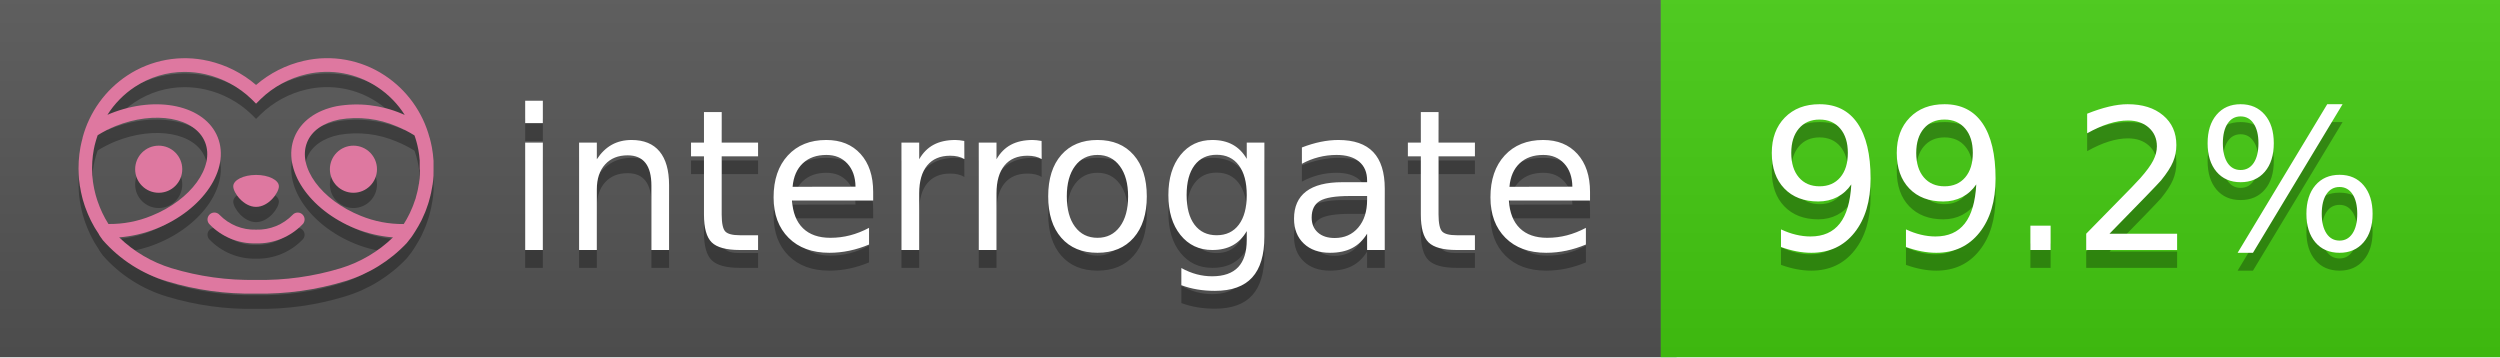
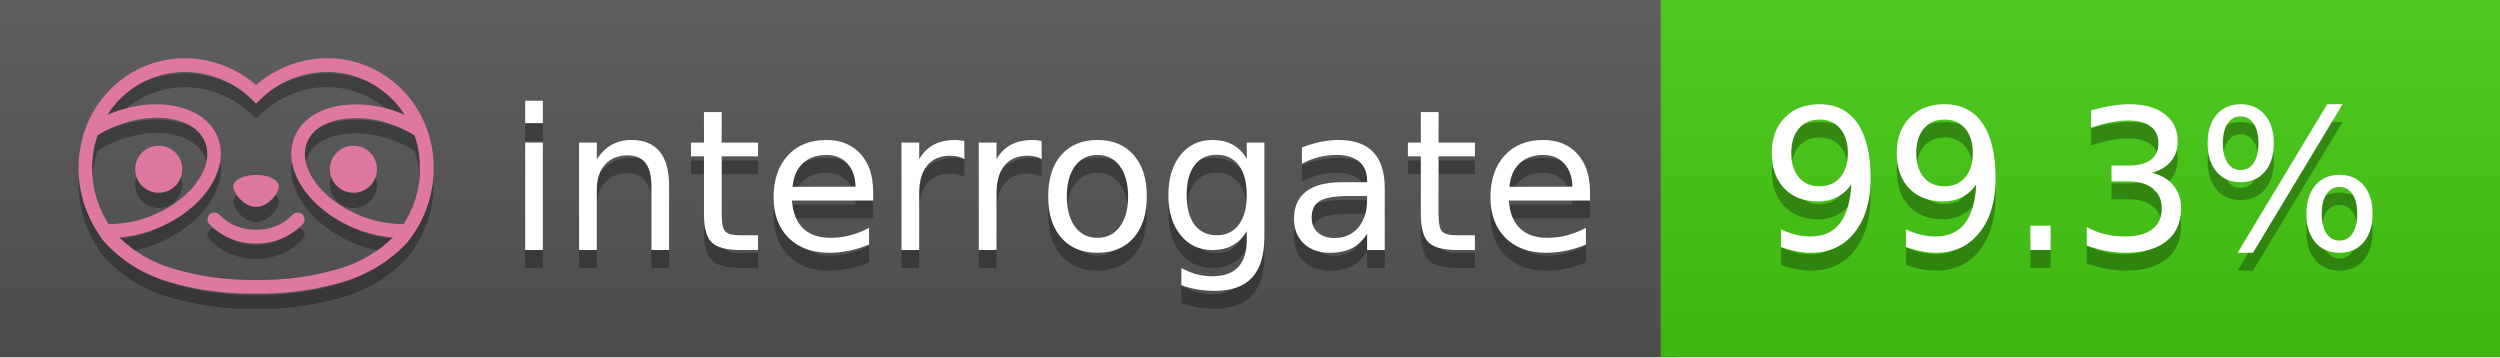
<svg xmlns="http://www.w3.org/2000/svg" width="140" height="20" viewBox="0 0 140 20" version="1.1" xml:space="preserve" style="fill-rule:evenodd;clip-rule:evenodd;stroke-linejoin:round;stroke-miterlimit:2;">
  <g transform="matrix(1,0,0,1,22,0)">
    <g id="backgrounds" transform="matrix(1.32789,0,0,1,-22.3892,0)">
      <rect x="0" y="0" width="71" height="20" style="fill:rgb(85,85,85);" />
    </g>
    <rect x="71" y="0" width="47" height="20" data-interrogate="color" style="fill:#4c1" />
    <g transform="matrix(1.19746,0,0,1,-22.3744,-4.85723e-16)">
      <rect x="0" y="0" width="118" height="20" style="fill:url(#_Linear1);" />
    </g>
  </g>
  <g fill="#fff" text-anchor="middle" font-family="DejaVu Sans,Verdana,Geneva,sans-serif" font-size="110">
    <text x="590" y="150" fill="#010101" fill-opacity=".3" transform="scale(.1)" textLength="610">interrogate</text>
    <text x="590" y="140" transform="scale(.1)" textLength="610">interrogate</text>
-     <text x="1160" y="150" fill="#010101" fill-opacity=".3" transform="scale(.1)" textLength="370" data-interrogate="result">99.2%</text>
-     <text x="1160" y="140" transform="scale(.1)" textLength="370" data-interrogate="result">99.2%</text>
+     <text x="1160" y="150" fill="#010101" fill-opacity=".3" transform="scale(.1)" textLength="370" data-interrogate="result">99.3%</text>
+     <text x="1160" y="140" transform="scale(.1)" textLength="370" data-interrogate="result">99.3%</text>
  </g>
  <g id="logo-shadow" transform="matrix(0.854876,0,0,0.854876,-6.73514,1.732)">
    <g transform="matrix(0.299012,0,0,0.299012,9.70229,-6.68582)">
      <path d="M50,64.25C52.76,64.25 55,61.13 55,59.75C55,58.37 52.76,57.25 50,57.25C47.24,57.25 45,58.37 45,59.75C45,61.13 47.24,64.25 50,64.25Z" style="fill:rgb(1,1,1);fill-opacity:0.3;fill-rule:nonzero;" />
    </g>
    <g transform="matrix(0.299012,0,0,0.299012,9.70229,-6.68582)">
      <path d="M88,49.05C86.506,43.475 83.018,38.638 78.2,35.46C72.969,32.002 66.539,30.844 60.43,32.26C56.576,33.145 52.995,34.958 50,37.54C46.998,34.958 43.411,33.149 39.55,32.27C33.441,30.853 27.011,32.011 21.78,35.47C16.97,38.652 13.489,43.489 12,49.06L12,49.13C11.82,49.79 11.66,50.46 11.53,51.13C11.146,53.207 11.021,55.323 11.16,57.43C11.16,58.03 11.26,58.63 11.34,59.23C11.34,59.51 11.43,59.79 11.48,60.07C11.53,60.35 11.58,60.68 11.64,60.98C11.7,61.28 11.8,61.69 11.89,62.05C11.98,62.41 11.99,62.47 12.05,62.68C12.16,63.07 12.28,63.46 12.41,63.84L12.58,64.34C12.72,64.74 12.88,65.14 13.04,65.53L13.23,65.98C13.403,66.373 13.583,66.767 13.77,67.16L13.99,67.59C14.19,67.97 14.39,68.35 14.61,68.73L14.87,69.15C15.1,69.52 15.33,69.89 15.58,70.26L15.58,70.32L15.99,70.93C16.14,71.14 16.29,71.36 16.45,71.57C20.206,75.83 25.086,78.95 30.53,80.57C36.839,82.48 43.41,83.385 50,83.25C56.599,83.374 63.177,82.456 69.49,80.53C74.644,78.978 79.303,76.102 83,72.19C83.34,71.78 83.65,71.35 84,70.92L84.18,70.66L84.33,70.44L84.41,70.32C84.55,70.12 84.67,69.9 84.81,69.7C85.07,69.3 85.32,68.89 85.55,68.48C85.78,68.07 86.02,67.65 86.23,67.22C86.31,67.05 86.39,66.88 86.47,66.7C86.67,66.28 86.85,65.87 87.03,65.44L87.23,64.92C87.397,64.487 87.55,64.05 87.69,63.61L87.85,63.09C87.98,62.64 88.1,62.19 88.21,61.74C88.21,61.57 88.3,61.39 88.33,61.22C88.43,60.75 88.52,60.22 88.6,59.79C88.6,59.64 88.66,59.49 88.68,59.33C88.77,58.71 88.84,58.08 88.88,57.45L88.88,54.17C88.817,53.164 88.693,52.162 88.51,51.17C88.38,50.5 88.23,49.84 88.05,49.17L88,49.05ZM85.89,56.44L85.89,57.23C85.89,57.78 85.79,58.32 85.72,58.86C85.72,59.01 85.72,59.15 85.65,59.3C85.59,59.7 85.51,60.11 85.43,60.51L85.32,60.99C85.23,61.38 85.12,61.77 85.01,62.16C85.01,62.31 84.93,62.46 84.88,62.6C84.74,63.04 84.59,63.47 84.42,63.9L84.27,64.28C84.1,64.71 83.91,65.14 83.71,65.56C83.51,65.98 83.43,66.12 83.28,66.4L83.01,66.91C82.83,67.223 82.643,67.537 82.45,67.85L82.35,68.01C79.121,68.047 75.918,67.434 72.93,66.21C64.27,62.74 59,55.52 61.18,50.11C62.18,47.6 64.7,45.82 68.26,45.11C72.489,44.395 76.835,44.908 80.78,46.59C82.141,47.144 83.453,47.813 84.7,48.59C84.76,48.76 84.82,48.93 84.88,49.1C84.94,49.27 85.05,49.63 85.12,49.9C85.28,50.5 85.44,51.1 85.55,51.73C85.691,52.507 85.792,53.292 85.85,54.08L85.85,55.89C85.85,56.12 85.91,56.25 85.91,56.45L85.89,56.44ZM17.66,68C16.668,66.435 15.869,64.756 15.28,63L15.17,62.68C15.06,62.35 14.96,62.01 14.87,61.68C14.823,61.493 14.777,61.31 14.73,61.13C14.66,60.84 14.59,60.55 14.53,60.27C14.47,59.99 14.43,59.72 14.38,59.44C14.33,59.16 14.3,59 14.27,58.78C14.2,58.27 14.15,57.78 14.11,57.23L14.11,57.03C14.008,55.236 14.122,53.437 14.45,51.67C14.56,51.06 14.71,50.46 14.88,49.87C14.96,49.59 15.04,49.32 15.13,49.05C15.22,48.78 15.24,48.72 15.3,48.55C16.548,47.774 17.859,47.105 19.22,46.55C27.86,43.09 36.65,44.67 38.82,50.08C40.99,55.49 35.73,62.74 27.09,66.2C24.101,67.431 20.893,68.043 17.66,68ZM68.57,77.68C62.554,79.508 56.287,80.376 50,80.25C43.737,80.37 37.495,79.506 31.5,77.69C27.185,76.38 23.243,74.062 20,70.93C22.815,70.706 25.58,70.055 28.2,69C38.37,64.92 44.39,56 41.6,49C38.81,42 28.27,39.72 18.1,43.8L17.43,44.09C18.973,41.648 21.019,39.561 23.43,37.97C26.671,35.824 30.473,34.68 34.36,34.68C35.884,34.681 37.404,34.852 38.89,35.19C42.694,36.049 46.191,37.935 49,40.64L50,41.64L51,40.64C53.797,37.937 57.279,36.049 61.07,35.18C66.402,33.947 72.014,34.968 76.57,38C78.98,39.588 81.026,41.671 82.57,44.11L81.9,43.82C77.409,41.921 72.464,41.355 67.66,42.19C63.08,43.12 59.79,45.54 58.39,49.02C55.6,55.97 61.62,64.94 71.79,69.02C74.414,70.07 77.182,70.714 80,70.93C76.776,74.05 72.859,76.363 68.57,77.68Z" style="fill:rgb(1,1,1);fill-opacity:0.3;fill-rule:nonzero;" />
    </g>
    <g transform="matrix(0.299012,0,0,0.299012,9.70229,-6.68582)">
      <circle cx="71.33" cy="56" r="5.16" style="fill:rgb(1,1,1);fill-opacity:0.3;" />
    </g>
    <g transform="matrix(0.299012,0,0,0.299012,9.70229,-6.68582)">
      <circle cx="28.67" cy="56" r="5.16" style="fill:rgb(1,1,1);fill-opacity:0.3;" />
    </g>
    <g transform="matrix(0.299012,0,0,0.299012,9.70229,-6.68582)">
      <path d="M58,66C55.912,68.161 53.003,69.339 50,69.24C46.997,69.339 44.088,68.161 42,66C41.714,65.677 41.302,65.491 40.87,65.491C40.042,65.491 39.361,66.172 39.361,67C39.361,67.368 39.496,67.724 39.74,68C42.403,70.804 46.134,72.35 50,72.25C53.862,72.347 57.59,70.802 60.25,68C60.495,67.725 60.63,67.369 60.63,67C60.63,66.174 59.951,65.495 59.125,65.495C58.695,65.495 58.285,65.679 58,66Z" style="fill:rgb(1,1,1);fill-opacity:0.3;fill-rule:nonzero;" />
    </g>
  </g>
  <g id="logo-pink" transform="matrix(0.854876,0,0,0.854876,-6.73514,0.877124)">
    <g transform="matrix(0.299012,0,0,0.299012,9.70229,-6.68582)">
      <path d="M50,64.25C52.76,64.25 55,61.13 55,59.75C55,58.37 52.76,57.25 50,57.25C47.24,57.25 45,58.37 45,59.75C45,61.13 47.24,64.25 50,64.25Z" style="fill:rgb(222,120,160);fill-rule:nonzero;" />
    </g>
    <g transform="matrix(0.299012,0,0,0.299012,9.70229,-6.68582)">
      <path d="M88,49.05C86.506,43.475 83.018,38.638 78.2,35.46C72.969,32.002 66.539,30.844 60.43,32.26C56.576,33.145 52.995,34.958 50,37.54C46.998,34.958 43.411,33.149 39.55,32.27C33.441,30.853 27.011,32.011 21.78,35.47C16.97,38.652 13.489,43.489 12,49.06L12,49.13C11.82,49.79 11.66,50.46 11.53,51.13C11.146,53.207 11.021,55.323 11.16,57.43C11.16,58.03 11.26,58.63 11.34,59.23C11.34,59.51 11.43,59.79 11.48,60.07C11.53,60.35 11.58,60.68 11.64,60.98C11.7,61.28 11.8,61.69 11.89,62.05C11.98,62.41 11.99,62.47 12.05,62.68C12.16,63.07 12.28,63.46 12.41,63.84L12.58,64.34C12.72,64.74 12.88,65.14 13.04,65.53L13.23,65.98C13.403,66.373 13.583,66.767 13.77,67.16L13.99,67.59C14.19,67.97 14.39,68.35 14.61,68.73L14.87,69.15C15.1,69.52 15.33,69.89 15.58,70.26L15.58,70.32L15.99,70.93C16.14,71.14 16.29,71.36 16.45,71.57C20.206,75.83 25.086,78.95 30.53,80.57C36.839,82.48 43.41,83.385 50,83.25C56.599,83.374 63.177,82.456 69.49,80.53C74.644,78.978 79.303,76.102 83,72.19C83.34,71.78 83.65,71.35 84,70.92L84.18,70.66L84.33,70.44L84.41,70.32C84.55,70.12 84.67,69.9 84.81,69.7C85.07,69.3 85.32,68.89 85.55,68.48C85.78,68.07 86.02,67.65 86.23,67.22C86.31,67.05 86.39,66.88 86.47,66.7C86.67,66.28 86.85,65.87 87.03,65.44L87.23,64.92C87.397,64.487 87.55,64.05 87.69,63.61L87.85,63.09C87.98,62.64 88.1,62.19 88.21,61.74C88.21,61.57 88.3,61.39 88.33,61.22C88.43,60.75 88.52,60.22 88.6,59.79C88.6,59.64 88.66,59.49 88.68,59.33C88.77,58.71 88.84,58.08 88.88,57.45L88.88,54.17C88.817,53.164 88.693,52.162 88.51,51.17C88.38,50.5 88.23,49.84 88.05,49.17L88,49.05ZM85.89,56.44L85.89,57.23C85.89,57.78 85.79,58.32 85.72,58.86C85.72,59.01 85.72,59.15 85.65,59.3C85.59,59.7 85.51,60.11 85.43,60.51L85.32,60.99C85.23,61.38 85.12,61.77 85.01,62.16C85.01,62.31 84.93,62.46 84.88,62.6C84.74,63.04 84.59,63.47 84.42,63.9L84.27,64.28C84.1,64.71 83.91,65.14 83.71,65.56C83.51,65.98 83.43,66.12 83.28,66.4L83.01,66.91C82.83,67.223 82.643,67.537 82.45,67.85L82.35,68.01C79.121,68.047 75.918,67.434 72.93,66.21C64.27,62.74 59,55.52 61.18,50.11C62.18,47.6 64.7,45.82 68.26,45.11C72.489,44.395 76.835,44.908 80.78,46.59C82.141,47.144 83.453,47.813 84.7,48.59C84.76,48.76 84.82,48.93 84.88,49.1C84.94,49.27 85.05,49.63 85.12,49.9C85.28,50.5 85.44,51.1 85.55,51.73C85.691,52.507 85.792,53.292 85.85,54.08L85.85,55.89C85.85,56.12 85.91,56.25 85.91,56.45L85.89,56.44ZM17.66,68C16.668,66.435 15.869,64.756 15.28,63L15.17,62.68C15.06,62.35 14.96,62.01 14.87,61.68C14.823,61.493 14.777,61.31 14.73,61.13C14.66,60.84 14.59,60.55 14.53,60.27C14.47,59.99 14.43,59.72 14.38,59.44C14.33,59.16 14.3,59 14.27,58.78C14.2,58.27 14.15,57.78 14.11,57.23L14.11,57.03C14.008,55.236 14.122,53.437 14.45,51.67C14.56,51.06 14.71,50.46 14.88,49.87C14.96,49.59 15.04,49.32 15.13,49.05C15.22,48.78 15.24,48.72 15.3,48.55C16.548,47.774 17.859,47.105 19.22,46.55C27.86,43.09 36.65,44.67 38.82,50.08C40.99,55.49 35.73,62.74 27.09,66.2C24.101,67.431 20.893,68.043 17.66,68ZM68.57,77.68C62.554,79.508 56.287,80.376 50,80.25C43.737,80.37 37.495,79.506 31.5,77.69C27.185,76.38 23.243,74.062 20,70.93C22.815,70.706 25.58,70.055 28.2,69C38.37,64.92 44.39,56 41.6,49C38.81,42 28.27,39.72 18.1,43.8L17.43,44.09C18.973,41.648 21.019,39.561 23.43,37.97C26.671,35.824 30.473,34.68 34.36,34.68C35.884,34.681 37.404,34.852 38.89,35.19C42.694,36.049 46.191,37.935 49,40.64L50,41.64L51,40.64C53.797,37.937 57.279,36.049 61.07,35.18C66.402,33.947 72.014,34.968 76.57,38C78.98,39.588 81.026,41.671 82.57,44.11L81.9,43.82C77.409,41.921 72.464,41.355 67.66,42.19C63.08,43.12 59.79,45.54 58.39,49.02C55.6,55.97 61.62,64.94 71.79,69.02C74.414,70.07 77.182,70.714 80,70.93C76.776,74.05 72.859,76.363 68.57,77.68Z" style="fill:rgb(222,120,160);fill-rule:nonzero;" />
    </g>
    <g transform="matrix(0.299012,0,0,0.299012,9.70229,-6.68582)">
      <circle cx="71.33" cy="56" r="5.16" style="fill:rgb(222,120,160);" />
    </g>
    <g transform="matrix(0.299012,0,0,0.299012,9.70229,-6.68582)">
      <circle cx="28.67" cy="56" r="5.16" style="fill:rgb(222,120,160);" />
    </g>
    <g transform="matrix(0.299012,0,0,0.299012,9.70229,-6.68582)">
      <path d="M58,66C55.912,68.161 53.003,69.339 50,69.24C46.997,69.339 44.088,68.161 42,66C41.714,65.677 41.302,65.491 40.87,65.491C40.042,65.491 39.361,66.172 39.361,67C39.361,67.368 39.496,67.724 39.74,68C42.403,70.804 46.134,72.35 50,72.25C53.862,72.347 57.59,70.802 60.25,68C60.495,67.725 60.63,67.369 60.63,67C60.63,66.174 59.951,65.495 59.125,65.495C58.695,65.495 58.285,65.679 58,66Z" style="fill:rgb(222,120,160);fill-rule:nonzero;" />
    </g>
  </g>
  <defs>
    <linearGradient id="_Linear1" x1="0" y1="0" x2="1" y2="0" gradientUnits="userSpaceOnUse" gradientTransform="matrix(1.22465e-15,20,-20,1.22465e-15,0,0)">
      <stop offset="0" style="stop-color:rgb(187,187,187);stop-opacity:0.1" />
      <stop offset="1" style="stop-color:black;stop-opacity:0.1" />
    </linearGradient>
  </defs>
</svg>
